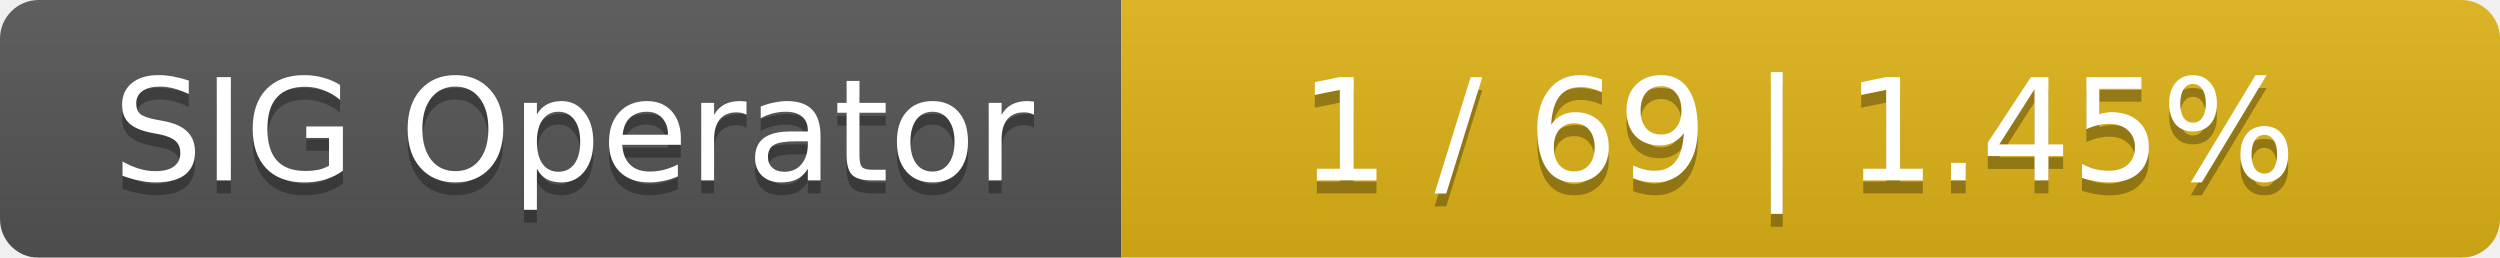
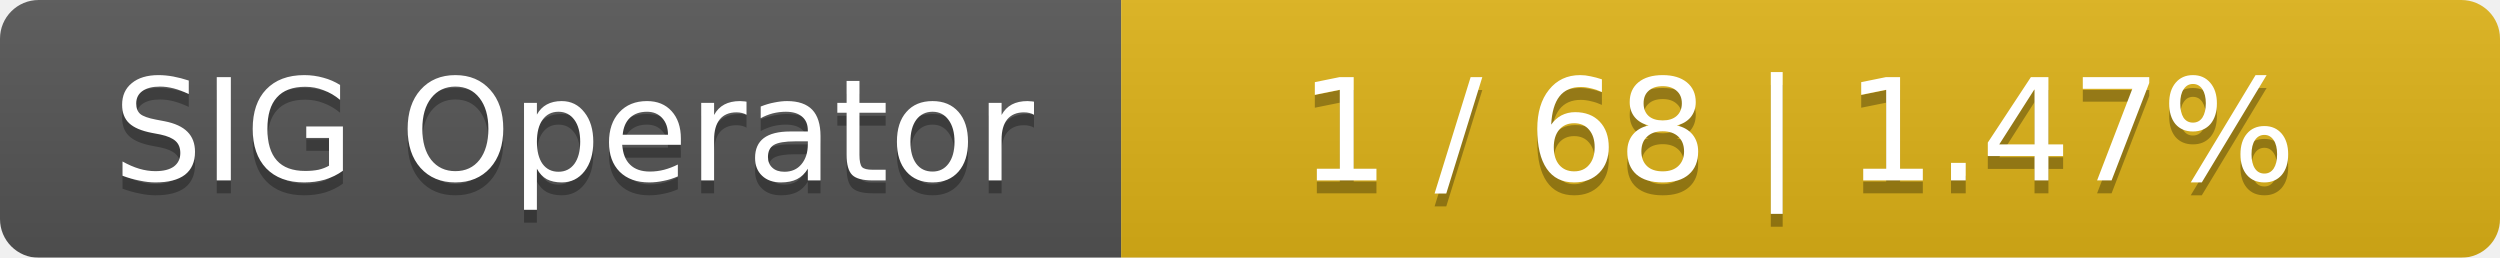
<svg xmlns="http://www.w3.org/2000/svg" width="194" height="20">
  <linearGradient id="smooth" x2="0" y2="100%">
    <stop offset="0" stop-color="#bbb" stop-opacity=".1" />
    <stop offset="1" stop-opacity=".1" />
  </linearGradient>
  <mask id="round">
    <rect width="194" height="20" rx="3" fill="#fff" />
  </mask>
  <g mask="url(#round)">
    <rect width="87" height="20" fill="#555" />
    <rect x="87" width="107" height="20" fill="#dfb317" />
    <rect width="194" height="20" fill="url(#smooth)" />
  </g>
  <g fill="#fff" text-anchor="middle" font-family="DejaVu Sans,Verdana,Geneva,sans-serif" font-size="11">
    <text x="44.5" y="15" fill="#010101" fill-opacity=".3">SIG Operator</text>
    <text x="44.5" y="14">SIG Operator</text>
-     <text x="139.5" y="15" fill="#010101" fill-opacity=".3">1 / 69    |    1.45%</text>
-     <text x="139.5" y="14">1 / 69    |    1.45%</text>
+     <text x="139.5" y="15" fill="#010101" fill-opacity=".3">1 / 68    |    1.47%</text>
+     <text x="139.5" y="14">1 / 68    |    1.47%</text>
  </g>
</svg>
